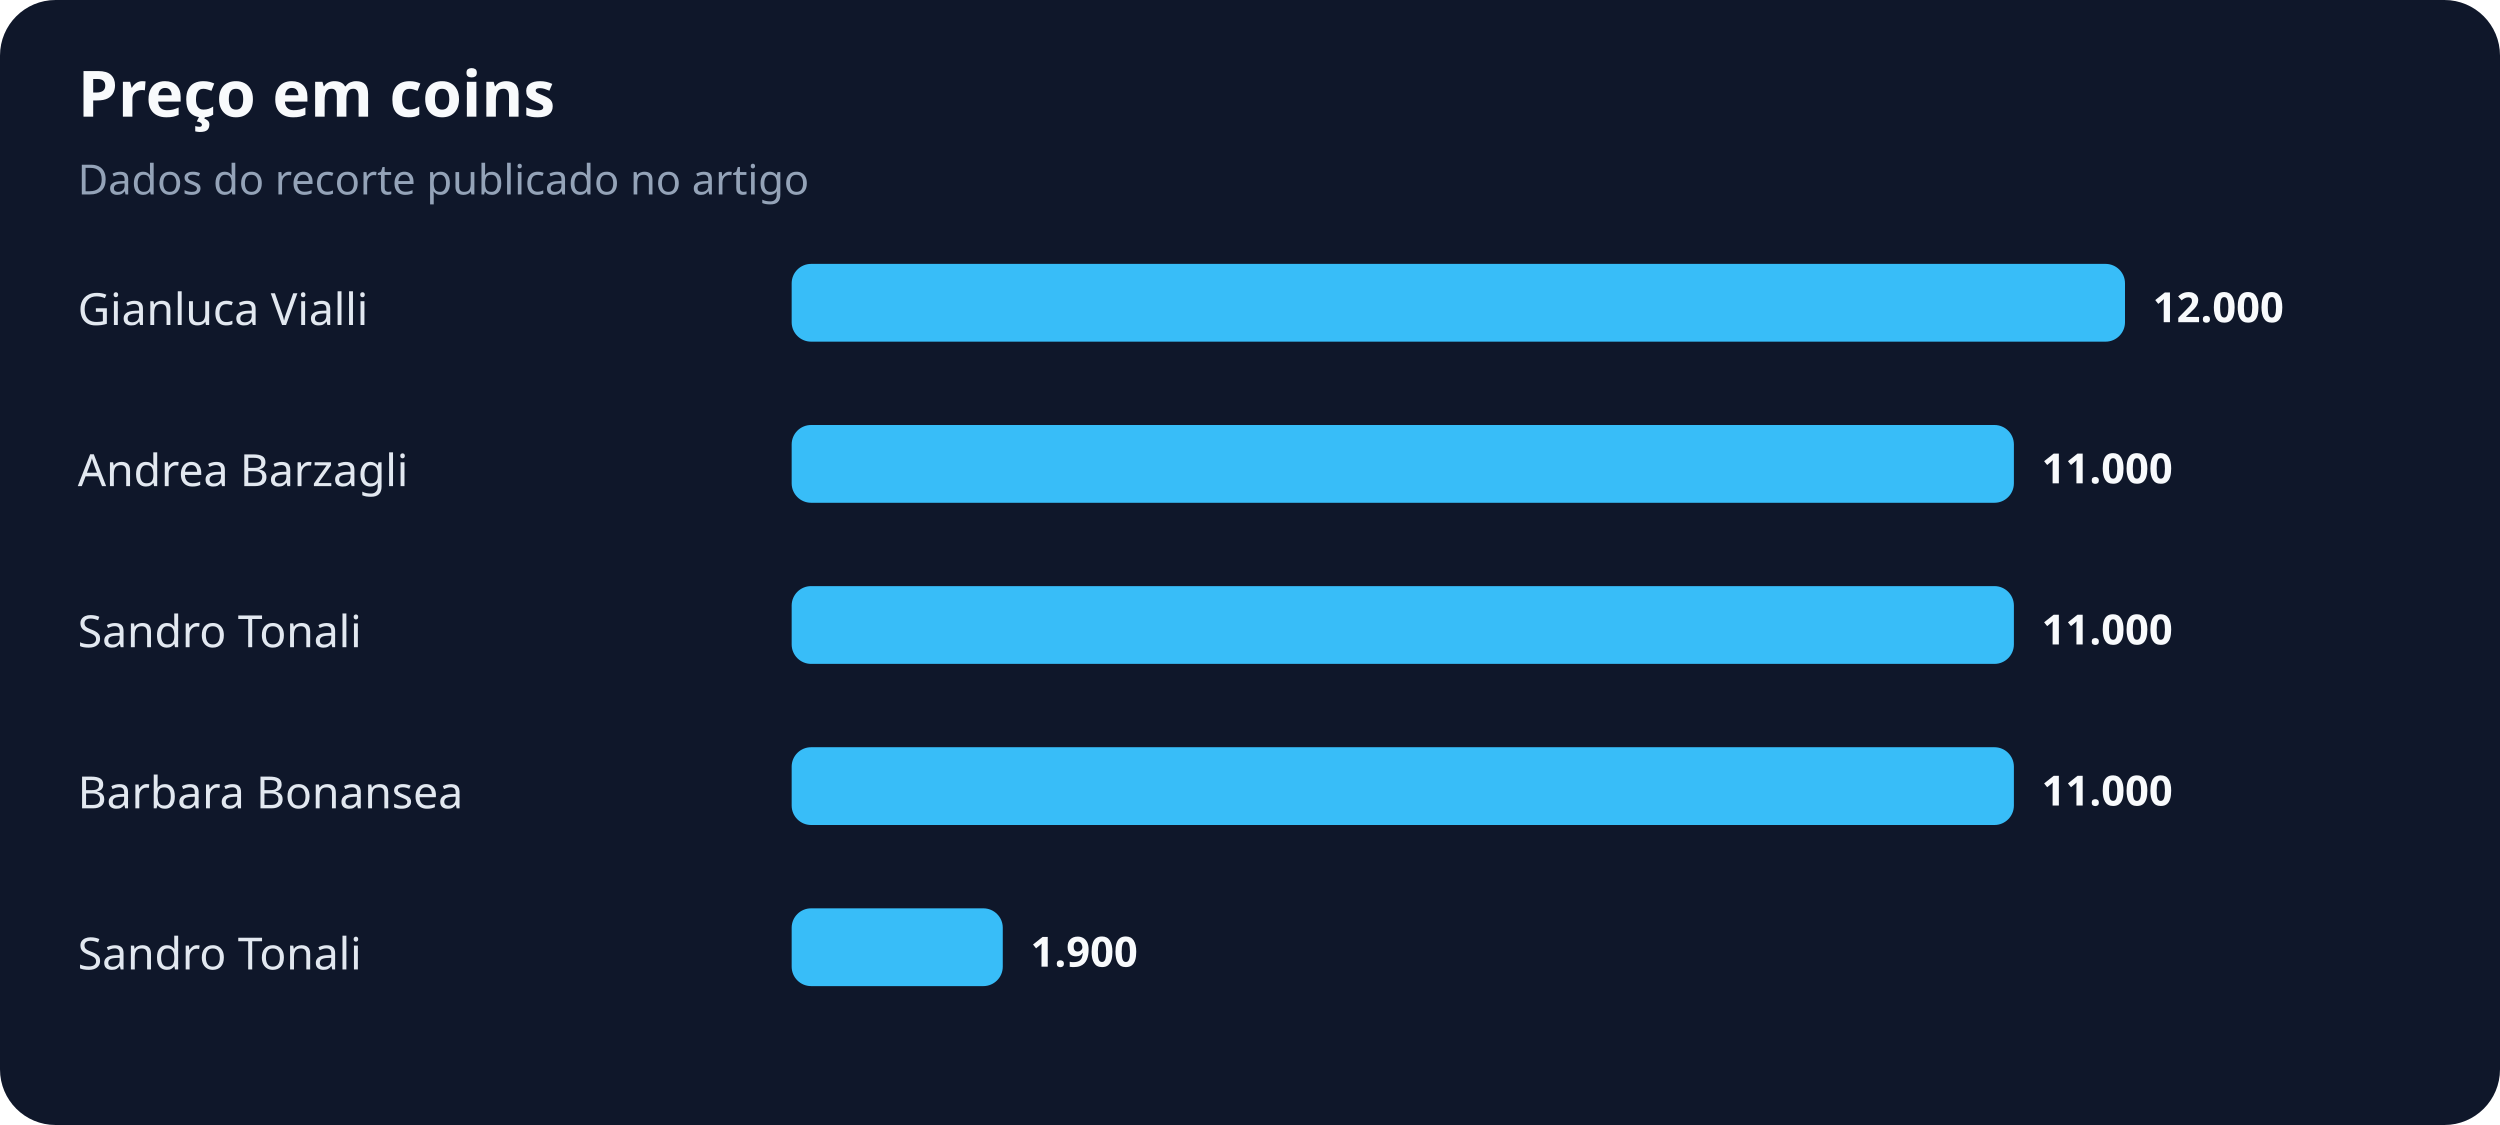
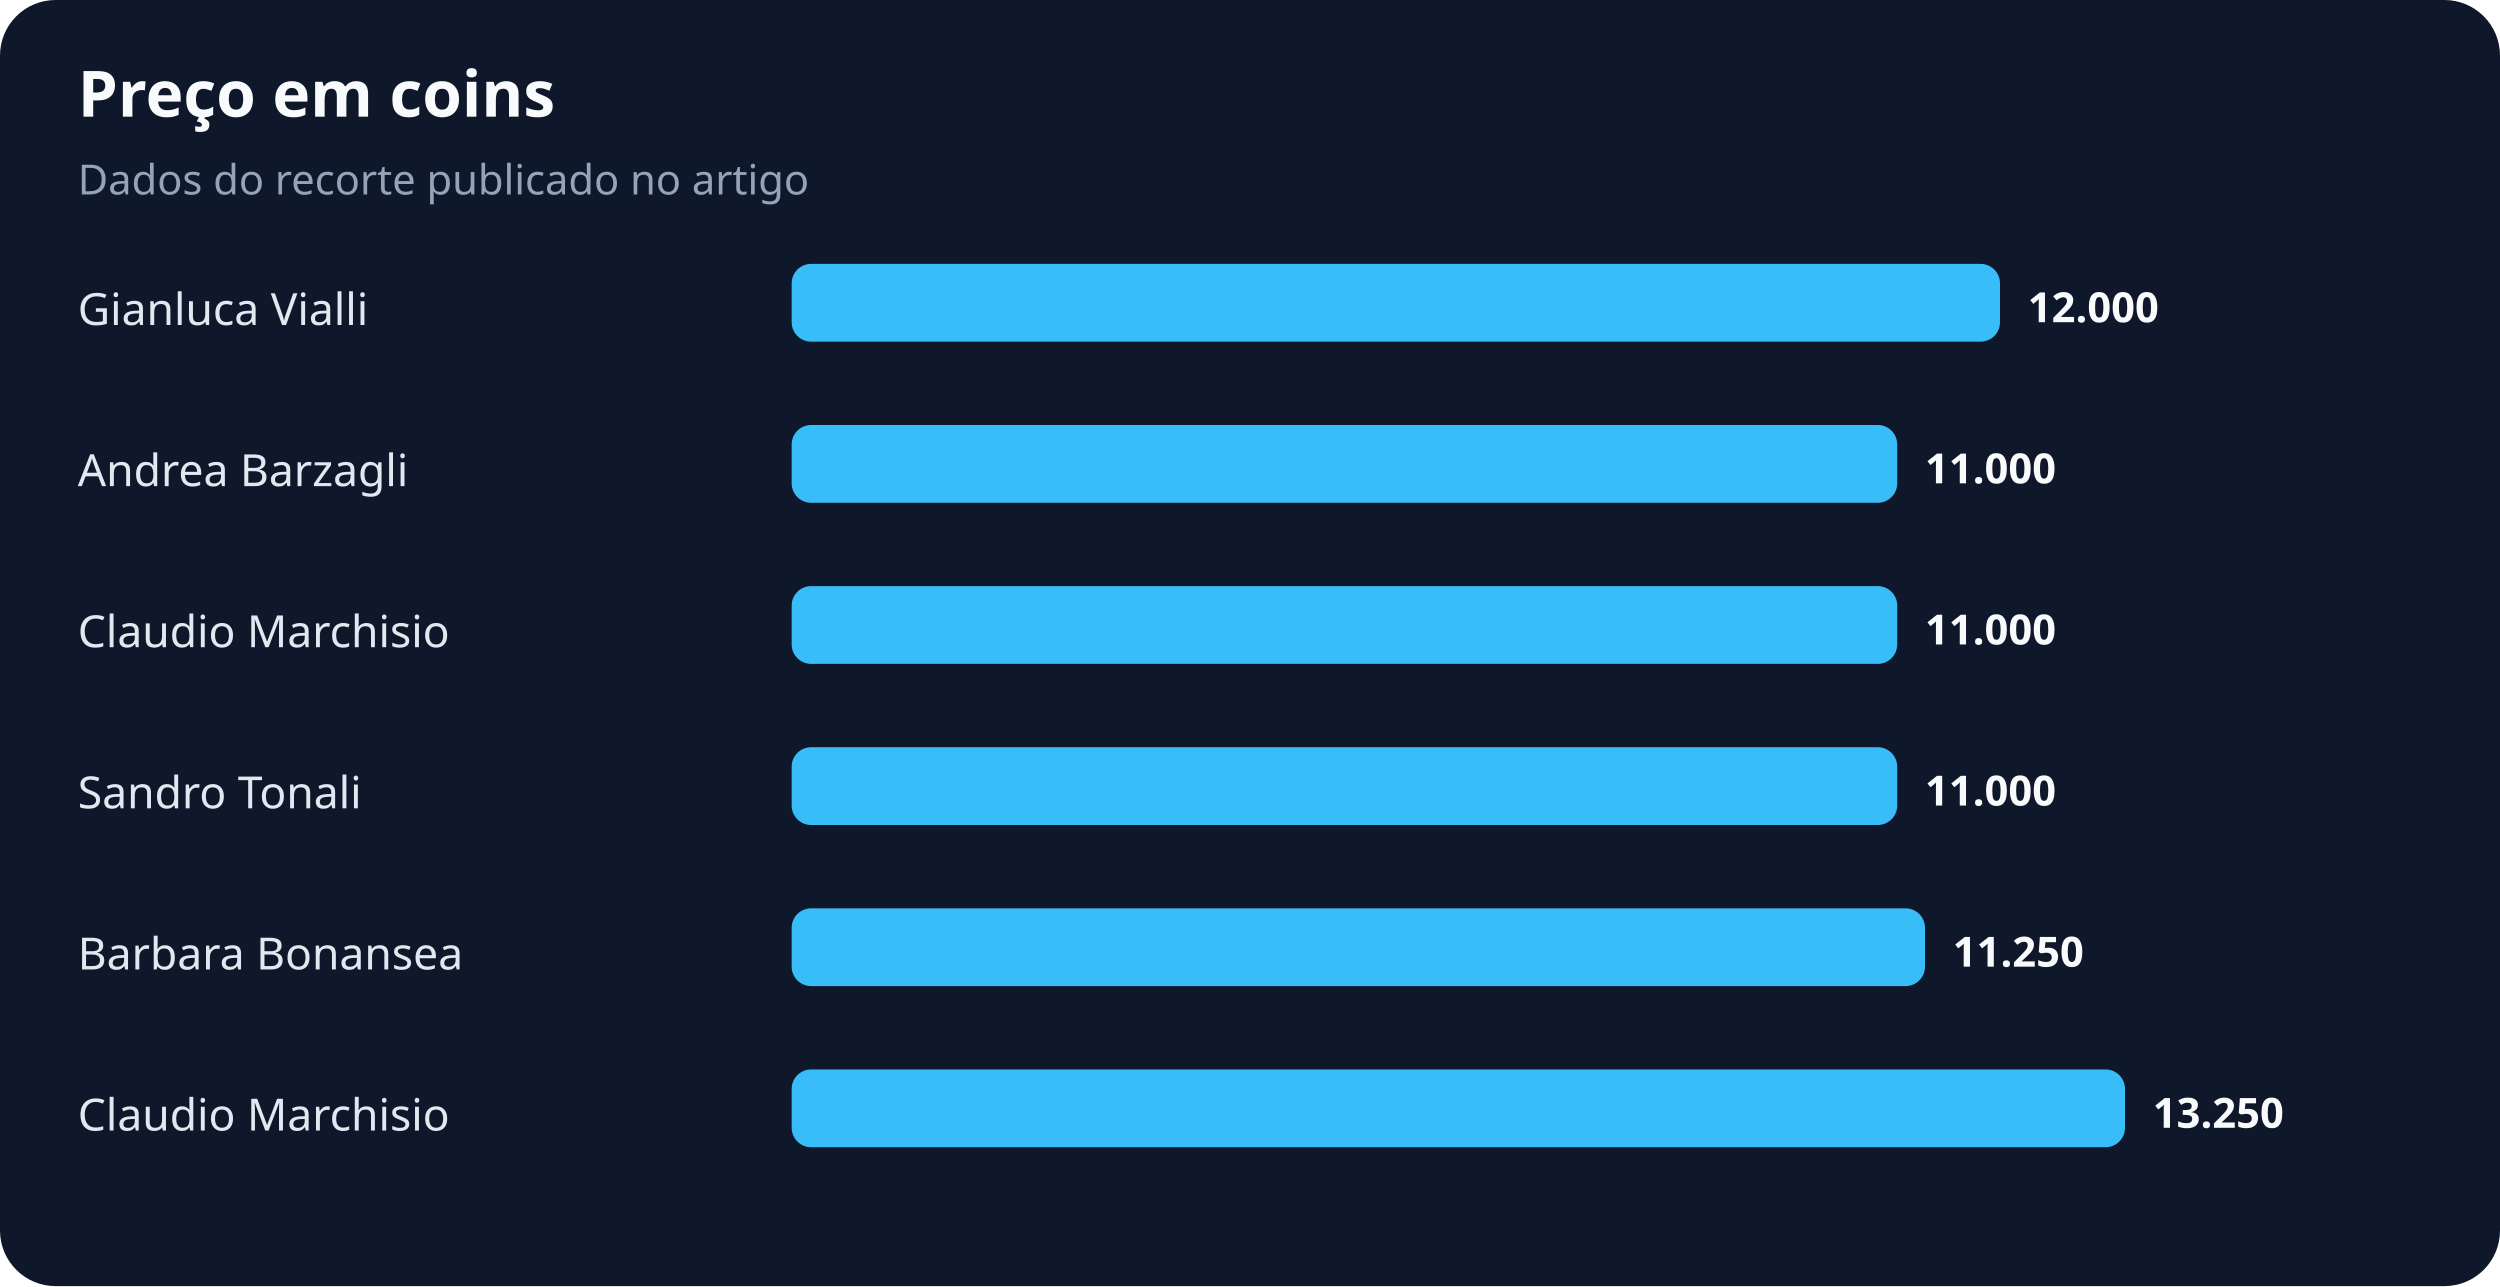
- <svg xmlns="http://www.w3.org/2000/svg" width="900" height="405" viewBox="0 0 900 405" role="img" aria-labelledby="title desc">
+ <svg xmlns="http://www.w3.org/2000/svg" width="900" height="463" viewBox="0 0 900 463" role="img" aria-labelledby="title desc">
  <rect width="100%" height="100%" rx="20" fill="#0f172a" />
  <text x="28" y="42" fill="#f8fafc" font-family="system-ui,sans-serif" font-size="23" font-weight="700">Preço em coins</text>
  <text x="28" y="70" fill="#94a3b8" font-family="system-ui,sans-serif" font-size="15">Dados do recorte publicado no artigo</text>
  <text x="28" y="117" fill="#e2e8f0" font-family="system-ui,sans-serif" font-size="16">Gianluca Vialli</text>
-   <rect x="285" y="95" width="480" height="28" rx="7" fill="#38bdf8" />
-   <text x="775" y="116" fill="#f8fafc" font-family="system-ui,sans-serif" font-size="15" font-weight="700">12.000</text>
+   <rect x="285" y="95" width="435" height="28" rx="7" fill="#38bdf8" />
+   <text x="730" y="116" fill="#f8fafc" font-family="system-ui,sans-serif" font-size="15" font-weight="700">12.000</text>
  <text x="28" y="175" fill="#e2e8f0" font-family="system-ui,sans-serif" font-size="16">Andrea Barzagli</text>
-   <rect x="285" y="153" width="440" height="28" rx="7" fill="#38bdf8" />
-   <text x="735" y="174" fill="#f8fafc" font-family="system-ui,sans-serif" font-size="15" font-weight="700">11.000</text>
-   <text x="28" y="233" fill="#e2e8f0" font-family="system-ui,sans-serif" font-size="16">Sandro Tonali</text>
-   <rect x="285" y="211" width="440" height="28" rx="7" fill="#38bdf8" />
-   <text x="735" y="232" fill="#f8fafc" font-family="system-ui,sans-serif" font-size="15" font-weight="700">11.000</text>
-   <text x="28" y="291" fill="#e2e8f0" font-family="system-ui,sans-serif" font-size="16">Barbara Bonansea</text>
-   <rect x="285" y="269" width="440" height="28" rx="7" fill="#38bdf8" />
-   <text x="735" y="290" fill="#f8fafc" font-family="system-ui,sans-serif" font-size="15" font-weight="700">11.000</text>
-   <text x="28" y="349" fill="#e2e8f0" font-family="system-ui,sans-serif" font-size="16">Sandro Tonali</text>
-   <rect x="285" y="327" width="76" height="28" rx="7" fill="#38bdf8" />
-   <text x="371" y="348" fill="#f8fafc" font-family="system-ui,sans-serif" font-size="15" font-weight="700">1.900</text>
+   <rect x="285" y="153" width="398" height="28" rx="7" fill="#38bdf8" />
+   <text x="693" y="174" fill="#f8fafc" font-family="system-ui,sans-serif" font-size="15" font-weight="700">11.000</text>
+   <text x="28" y="233" fill="#e2e8f0" font-family="system-ui,sans-serif" font-size="16">Claudio Marchisio</text>
+   <rect x="285" y="211" width="398" height="28" rx="7" fill="#38bdf8" />
+   <text x="693" y="232" fill="#f8fafc" font-family="system-ui,sans-serif" font-size="15" font-weight="700">11.000</text>
+   <text x="28" y="291" fill="#e2e8f0" font-family="system-ui,sans-serif" font-size="16">Sandro Tonali</text>
+   <rect x="285" y="269" width="398" height="28" rx="7" fill="#38bdf8" />
+   <text x="693" y="290" fill="#f8fafc" font-family="system-ui,sans-serif" font-size="15" font-weight="700">11.000</text>
+   <text x="28" y="349" fill="#e2e8f0" font-family="system-ui,sans-serif" font-size="16">Barbara Bonansea</text>
+   <rect x="285" y="327" width="408" height="28" rx="7" fill="#38bdf8" />
+   <text x="703" y="348" fill="#f8fafc" font-family="system-ui,sans-serif" font-size="15" font-weight="700">11.250</text>
+   <text x="28" y="407" fill="#e2e8f0" font-family="system-ui,sans-serif" font-size="16">Claudio Marchisio</text>
+   <rect x="285" y="385" width="480" height="28" rx="7" fill="#38bdf8" />
+   <text x="775" y="406" fill="#f8fafc" font-family="system-ui,sans-serif" font-size="15" font-weight="700">13.250</text>
</svg>
